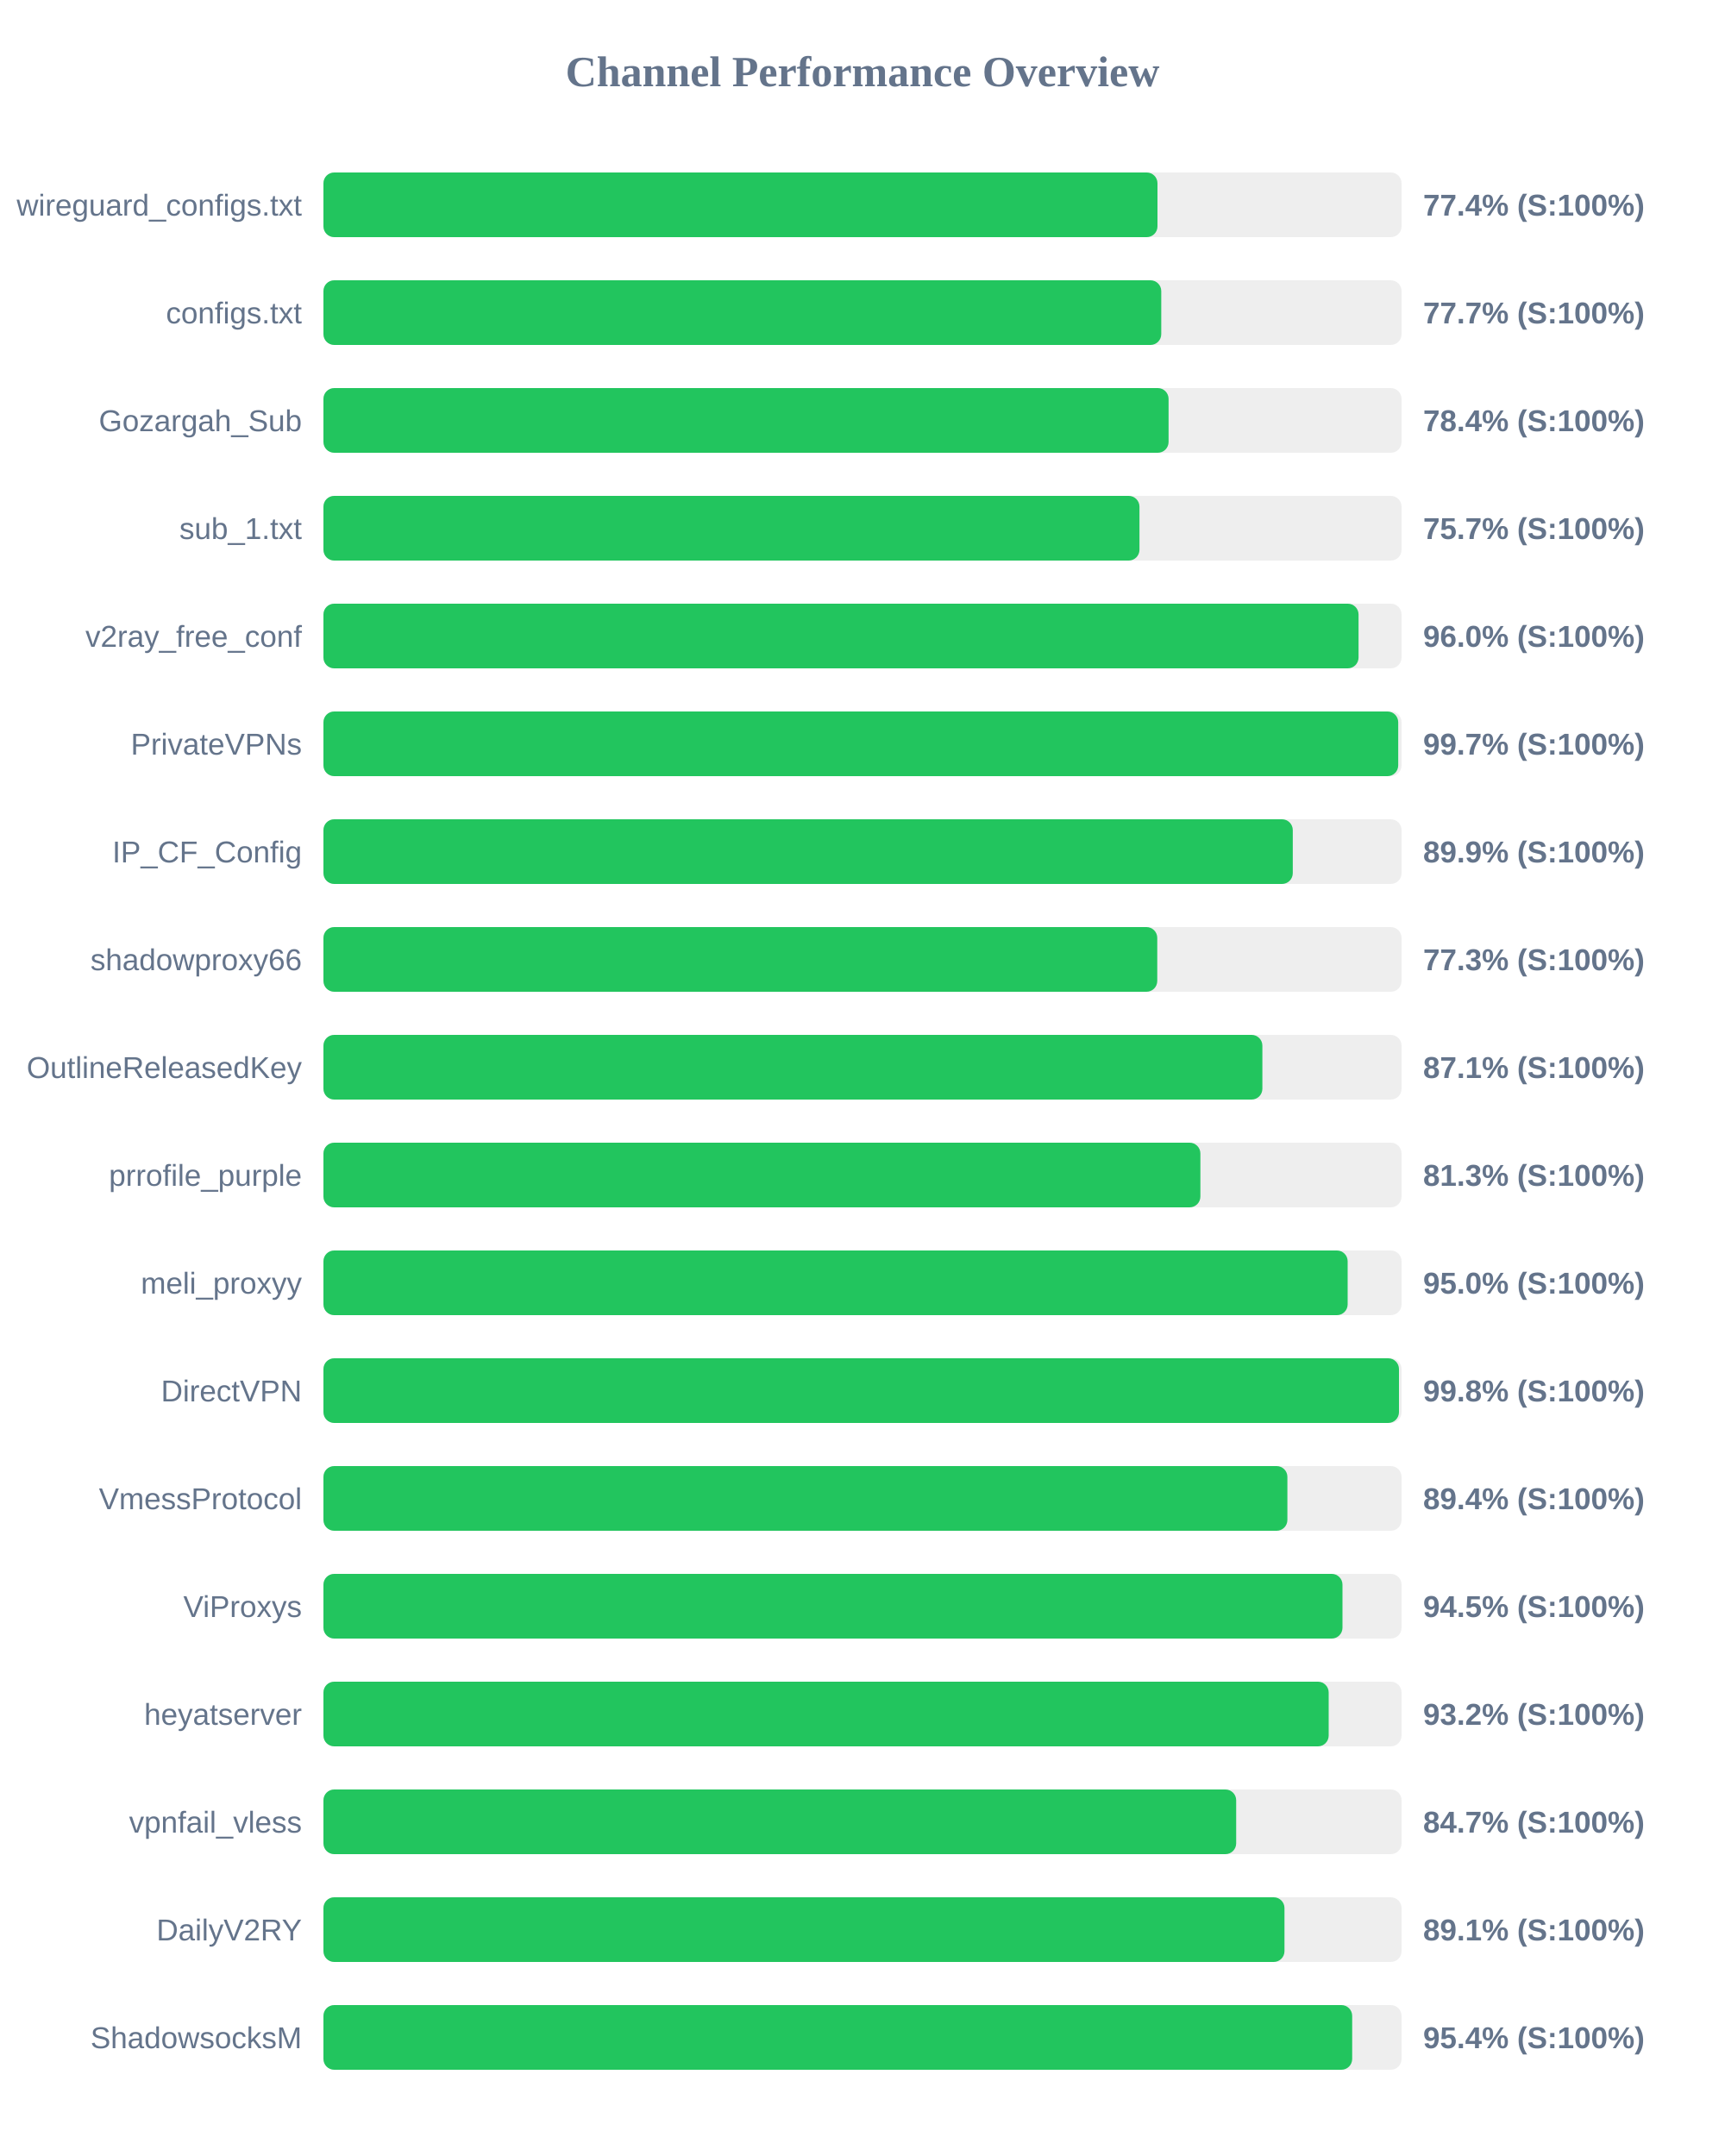
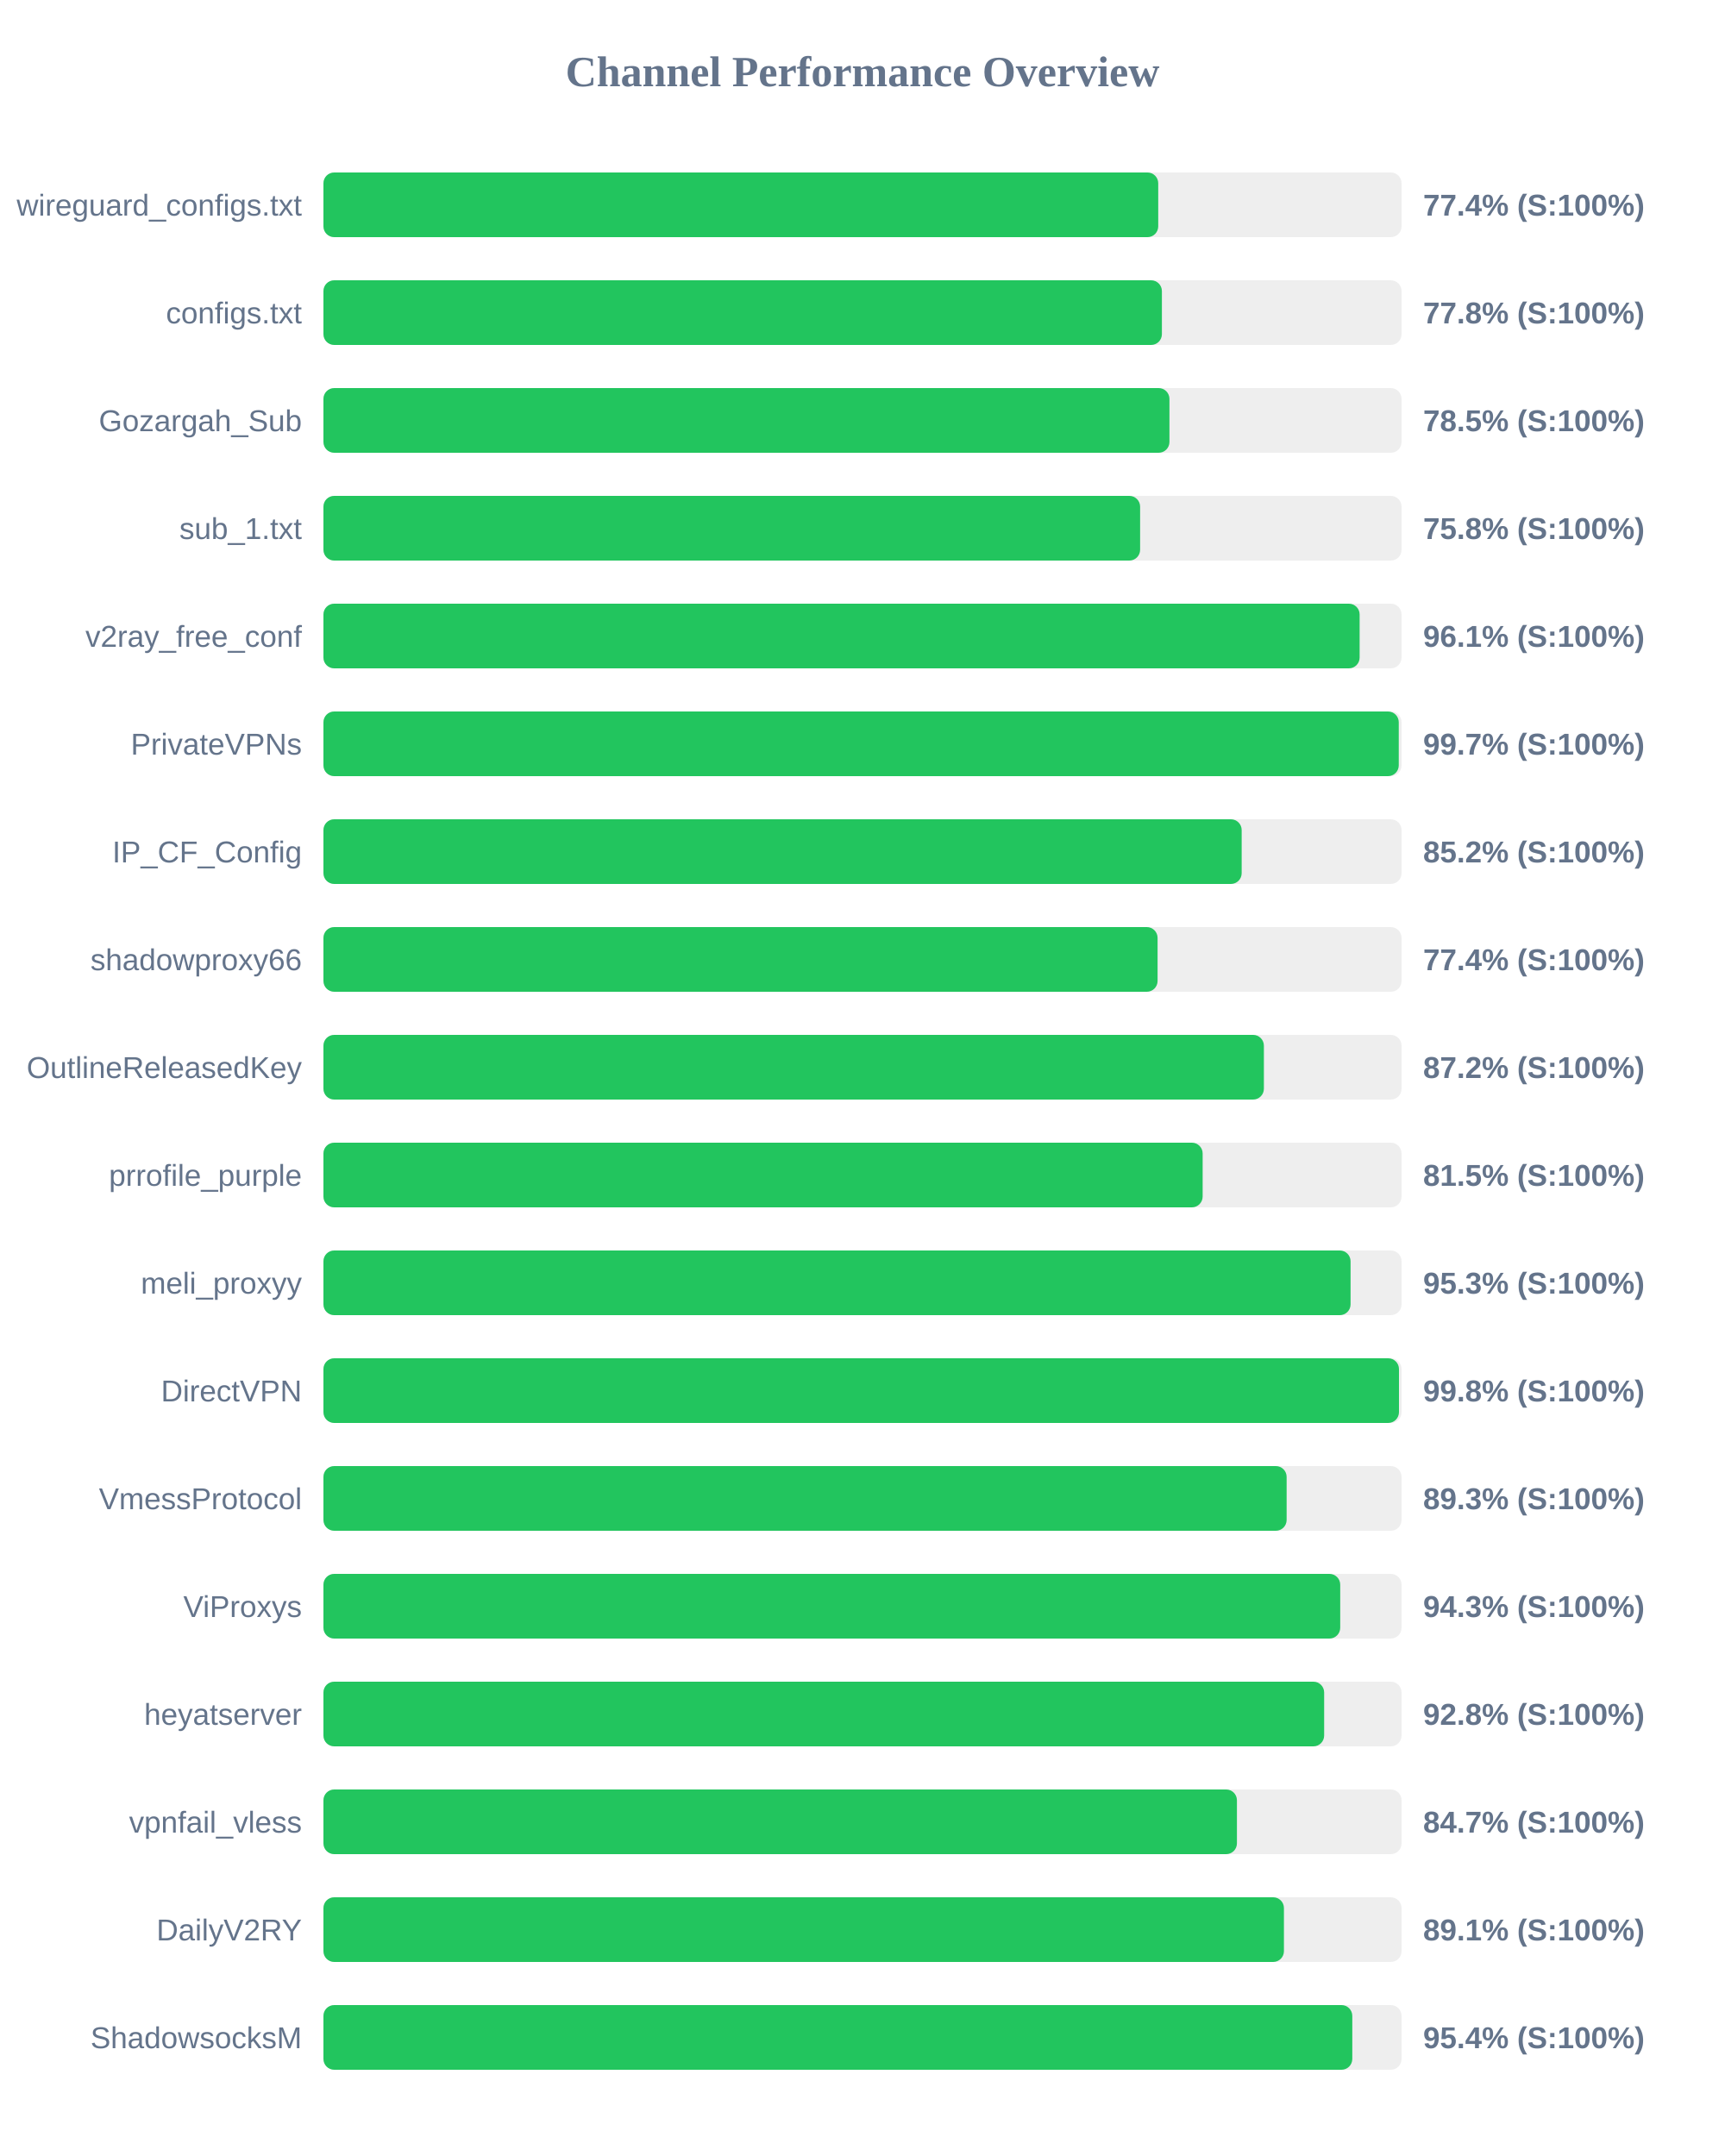
<svg xmlns="http://www.w3.org/2000/svg" width="800" height="1000" version="1.1">
  <style>
        .row { font: 14px Arial; fill: #64748b; }
        .score { font: bold 14px Arial; fill: #64748b; }
    </style>
  <text x="400" y="40" text-anchor="middle" font-size="20px" font-weight="bold" fill="#64748b">Channel Performance Overview</text>
  <rect x="150" y="80" width="500" height="30" fill="#eee" rx="5" />
-   <rect x="150" y="80" width="386.8" height="30" fill="#22c55e" rx="5" />
+   <rect x="150" y="80" width="387.15" height="30" fill="#22c55e" rx="5" />
  <text x="140" y="100" text-anchor="end" class="row">wireguard_configs.txt</text>
  <text x="660" y="100" text-anchor="start" class="score">77.4% (S:100%)</text>
  <rect x="150" y="130" width="500" height="30" fill="#eee" rx="5" />
-   <rect x="150" y="130" width="388.55" height="30" fill="#22c55e" rx="5" />
+   <rect x="150" y="130" width="388.85" height="30" fill="#22c55e" rx="5" />
  <text x="140" y="150" text-anchor="end" class="row">configs.txt</text>
-   <text x="660" y="150" text-anchor="start" class="score">77.7% (S:100%)</text>
+   <text x="660" y="150" text-anchor="start" class="score">77.8% (S:100%)</text>
  <rect x="150" y="180" width="500" height="30" fill="#eee" rx="5" />
-   <rect x="150" y="180" width="391.95" height="30" fill="#22c55e" rx="5" />
+   <rect x="150" y="180" width="392.35" height="30" fill="#22c55e" rx="5" />
  <text x="140" y="200" text-anchor="end" class="row">Gozargah_Sub</text>
-   <text x="660" y="200" text-anchor="start" class="score">78.4% (S:100%)</text>
+   <text x="660" y="200" text-anchor="start" class="score">78.5% (S:100%)</text>
  <rect x="150" y="230" width="500" height="30" fill="#eee" rx="5" />
-   <rect x="150" y="230" width="378.45" height="30" fill="#22c55e" rx="5" />
+   <rect x="150" y="230" width="378.75" height="30" fill="#22c55e" rx="5" />
  <text x="140" y="250" text-anchor="end" class="row">sub_1.txt</text>
-   <text x="660" y="250" text-anchor="start" class="score">75.7% (S:100%)</text>
+   <text x="660" y="250" text-anchor="start" class="score">75.8% (S:100%)</text>
  <rect x="150" y="280" width="500" height="30" fill="#eee" rx="5" />
-   <rect x="150" y="280" width="480.05" height="30" fill="#22c55e" rx="5" />
+   <rect x="150" y="280" width="480.55" height="30" fill="#22c55e" rx="5" />
  <text x="140" y="300" text-anchor="end" class="row">v2ray_free_conf</text>
-   <text x="660" y="300" text-anchor="start" class="score">96.0% (S:100%)</text>
+   <text x="660" y="300" text-anchor="start" class="score">96.1% (S:100%)</text>
  <rect x="150" y="330" width="500" height="30" fill="#eee" rx="5" />
-   <rect x="150" y="330" width="498.45" height="30" fill="#22c55e" rx="5" />
+   <rect x="150" y="330" width="498.7" height="30" fill="#22c55e" rx="5" />
  <text x="140" y="350" text-anchor="end" class="row">PrivateVPNs</text>
  <text x="660" y="350" text-anchor="start" class="score">99.7% (S:100%)</text>
  <rect x="150" y="380" width="500" height="30" fill="#eee" rx="5" />
-   <rect x="150" y="380" width="449.55" height="30" fill="#22c55e" rx="5" />
+   <rect x="150" y="380" width="425.85" height="30" fill="#22c55e" rx="5" />
  <text x="140" y="400" text-anchor="end" class="row">IP_CF_Config</text>
-   <text x="660" y="400" text-anchor="start" class="score">89.9% (S:100%)</text>
+   <text x="660" y="400" text-anchor="start" class="score">85.2% (S:100%)</text>
  <rect x="150" y="430" width="500" height="30" fill="#eee" rx="5" />
-   <rect x="150" y="430" width="386.7" height="30" fill="#22c55e" rx="5" />
+   <rect x="150" y="430" width="386.85" height="30" fill="#22c55e" rx="5" />
  <text x="140" y="450" text-anchor="end" class="row">shadowproxy66</text>
-   <text x="660" y="450" text-anchor="start" class="score">77.3% (S:100%)</text>
+   <text x="660" y="450" text-anchor="start" class="score">77.4% (S:100%)</text>
  <rect x="150" y="480" width="500" height="30" fill="#eee" rx="5" />
-   <rect x="150" y="480" width="435.45" height="30" fill="#22c55e" rx="5" />
+   <rect x="150" y="480" width="436.15" height="30" fill="#22c55e" rx="5" />
  <text x="140" y="500" text-anchor="end" class="row">OutlineReleasedKey</text>
-   <text x="660" y="500" text-anchor="start" class="score">87.1% (S:100%)</text>
+   <text x="660" y="500" text-anchor="start" class="score">87.2% (S:100%)</text>
  <rect x="150" y="530" width="500" height="30" fill="#eee" rx="5" />
-   <rect x="150" y="530" width="406.7" height="30" fill="#22c55e" rx="5" />
+   <rect x="150" y="530" width="407.75" height="30" fill="#22c55e" rx="5" />
  <text x="140" y="550" text-anchor="end" class="row">prrofile_purple</text>
-   <text x="660" y="550" text-anchor="start" class="score">81.3% (S:100%)</text>
+   <text x="660" y="550" text-anchor="start" class="score">81.5% (S:100%)</text>
  <rect x="150" y="580" width="500" height="30" fill="#eee" rx="5" />
-   <rect x="150" y="580" width="475.0" height="30" fill="#22c55e" rx="5" />
+   <rect x="150" y="580" width="476.35" height="30" fill="#22c55e" rx="5" />
  <text x="140" y="600" text-anchor="end" class="row">meli_proxyy</text>
-   <text x="660" y="600" text-anchor="start" class="score">95.0% (S:100%)</text>
+   <text x="660" y="600" text-anchor="start" class="score">95.3% (S:100%)</text>
  <rect x="150" y="630" width="500" height="30" fill="#eee" rx="5" />
  <rect x="150" y="630" width="498.8" height="30" fill="#22c55e" rx="5" />
  <text x="140" y="650" text-anchor="end" class="row">DirectVPN</text>
  <text x="660" y="650" text-anchor="start" class="score">99.8% (S:100%)</text>
  <rect x="150" y="680" width="500" height="30" fill="#eee" rx="5" />
-   <rect x="150" y="680" width="447.05" height="30" fill="#22c55e" rx="5" />
+   <rect x="150" y="680" width="446.7" height="30" fill="#22c55e" rx="5" />
  <text x="140" y="700" text-anchor="end" class="row">VmessProtocol</text>
-   <text x="660" y="700" text-anchor="start" class="score">89.4% (S:100%)</text>
+   <text x="660" y="700" text-anchor="start" class="score">89.3% (S:100%)</text>
  <rect x="150" y="730" width="500" height="30" fill="#eee" rx="5" />
-   <rect x="150" y="730" width="472.6" height="30" fill="#22c55e" rx="5" />
+   <rect x="150" y="730" width="471.55" height="30" fill="#22c55e" rx="5" />
  <text x="140" y="750" text-anchor="end" class="row">ViProxys</text>
-   <text x="660" y="750" text-anchor="start" class="score">94.5% (S:100%)</text>
+   <text x="660" y="750" text-anchor="start" class="score">94.3% (S:100%)</text>
  <rect x="150" y="780" width="500" height="30" fill="#eee" rx="5" />
-   <rect x="150" y="780" width="466.2" height="30" fill="#22c55e" rx="5" />
+   <rect x="150" y="780" width="464.1" height="30" fill="#22c55e" rx="5" />
  <text x="140" y="800" text-anchor="end" class="row">heyatserver</text>
-   <text x="660" y="800" text-anchor="start" class="score">93.2% (S:100%)</text>
+   <text x="660" y="800" text-anchor="start" class="score">92.8% (S:100%)</text>
  <rect x="150" y="830" width="500" height="30" fill="#eee" rx="5" />
-   <rect x="150" y="830" width="423.3" height="30" fill="#22c55e" rx="5" />
+   <rect x="150" y="830" width="423.65" height="30" fill="#22c55e" rx="5" />
  <text x="140" y="850" text-anchor="end" class="row">vpnfail_vless</text>
  <text x="660" y="850" text-anchor="start" class="score">84.7% (S:100%)</text>
  <rect x="150" y="880" width="500" height="30" fill="#eee" rx="5" />
-   <rect x="150" y="880" width="445.7" height="30" fill="#22c55e" rx="5" />
+   <rect x="150" y="880" width="445.45" height="30" fill="#22c55e" rx="5" />
  <text x="140" y="900" text-anchor="end" class="row">DailyV2RY</text>
  <text x="660" y="900" text-anchor="start" class="score">89.1% (S:100%)</text>
  <rect x="150" y="930" width="500" height="30" fill="#eee" rx="5" />
-   <rect x="150" y="930" width="477.1" height="30" fill="#22c55e" rx="5" />
+   <rect x="150" y="930" width="477.15" height="30" fill="#22c55e" rx="5" />
  <text x="140" y="950" text-anchor="end" class="row">ShadowsocksM</text>
  <text x="660" y="950" text-anchor="start" class="score">95.4% (S:100%)</text>
</svg>
